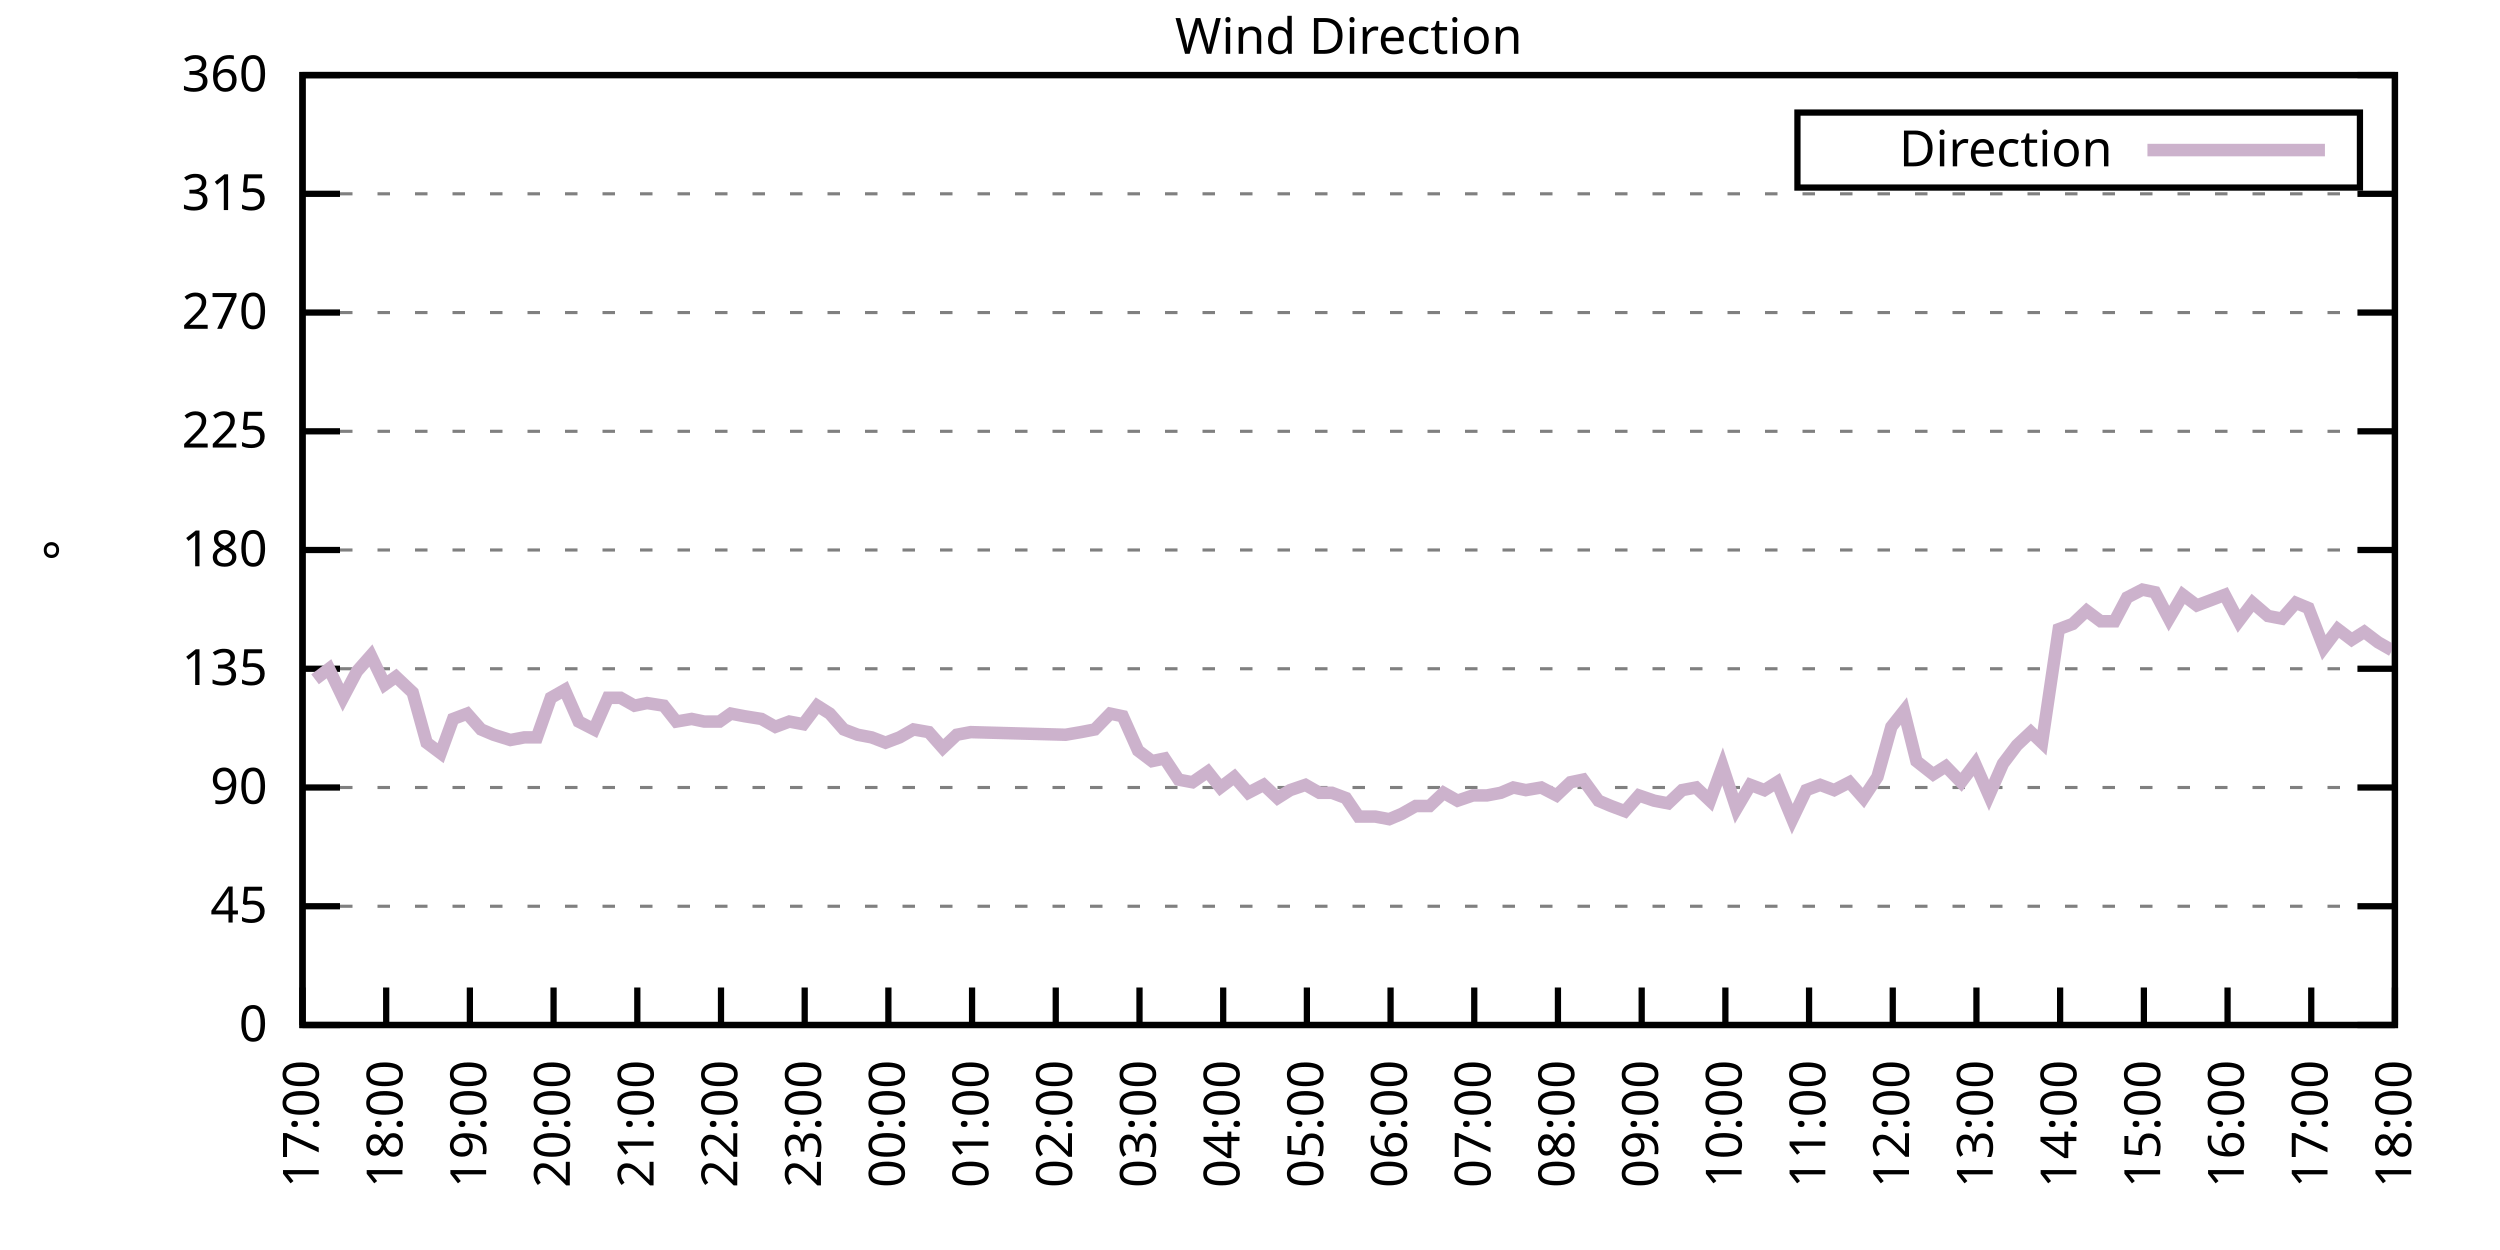
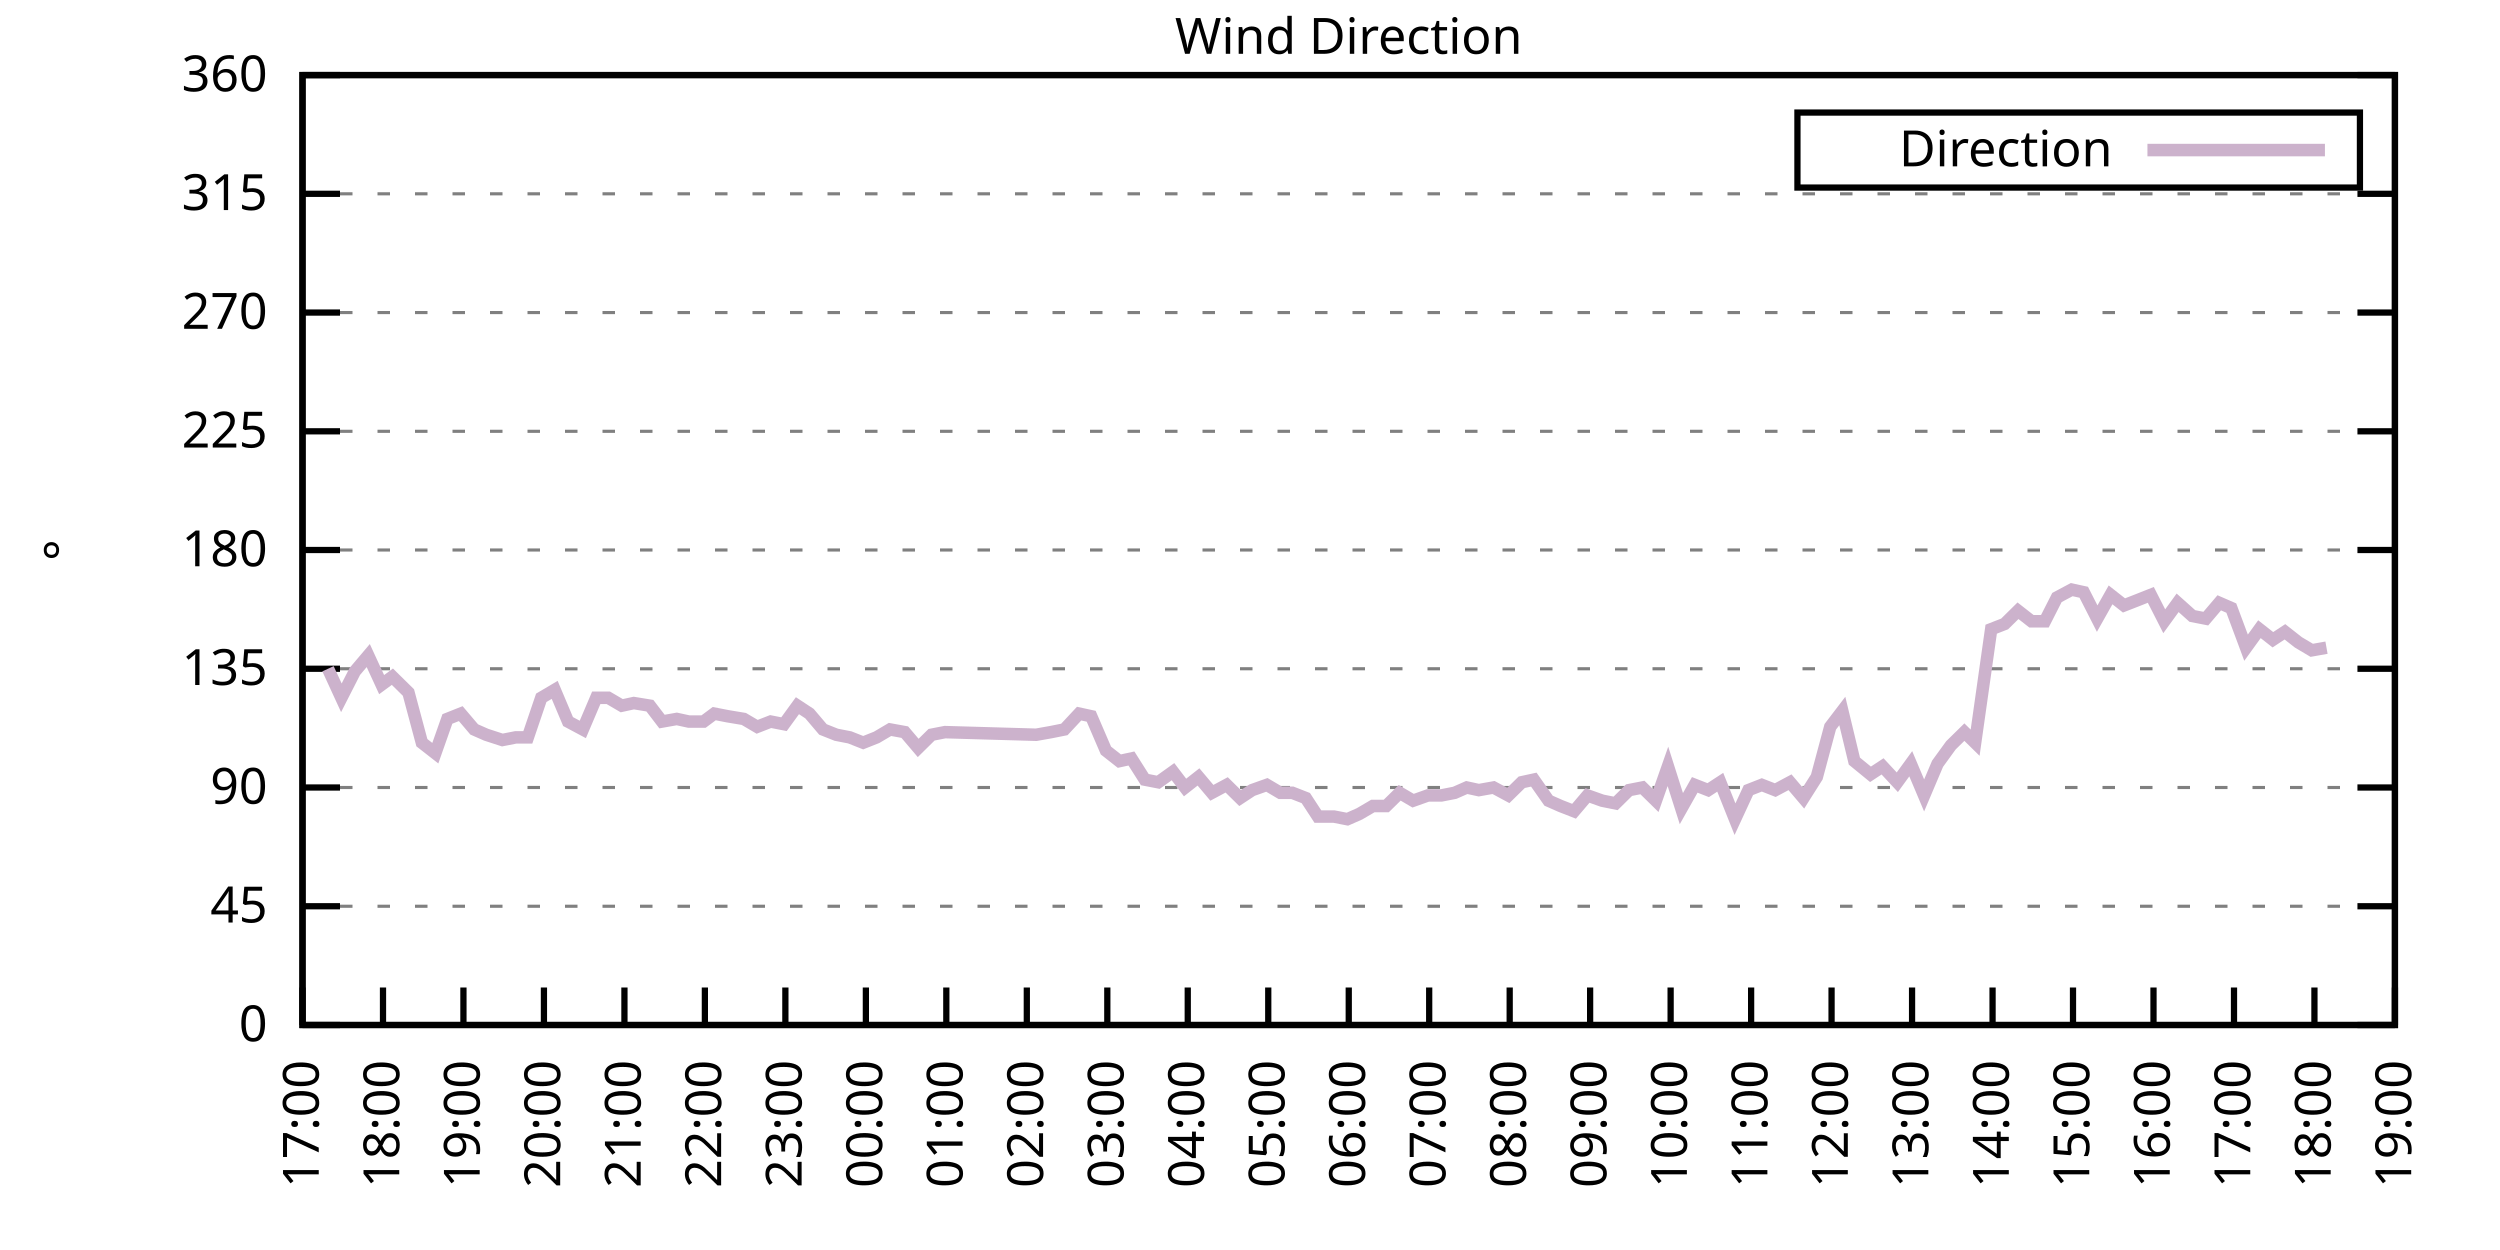
<svg xmlns="http://www.w3.org/2000/svg" xmlns:xlink="http://www.w3.org/1999/xlink" width="400" height="200" viewBox="0 0 400 200">
  <g id="gnuplot_canvas">
    <rect x="0" y="0" width="400" height="200" fill="none" />
    <defs>
      <circle id="gpDot" r="0.5" stroke-width="0.5" stroke="currentColor" />
      <path id="gpPt0" stroke-width="0.333" stroke="currentColor" d="M-1,0 h2 M0,-1 v2" />
      <path id="gpPt1" stroke-width="0.333" stroke="currentColor" d="M-1,-1 L1,1 M1,-1 L-1,1" />
      <path id="gpPt2" stroke-width="0.333" stroke="currentColor" d="M-1,0 L1,0 M0,-1 L0,1 M-1,-1 L1,1 M-1,1 L1,-1" />
      <rect id="gpPt3" stroke-width="0.333" stroke="currentColor" x="-1" y="-1" width="2" height="2" />
      <rect id="gpPt4" stroke-width="0.333" stroke="currentColor" fill="currentColor" x="-1" y="-1" width="2" height="2" />
      <circle id="gpPt5" stroke-width="0.333" stroke="currentColor" cx="0" cy="0" r="1" />
      <use xlink:href="#gpPt5" id="gpPt6" fill="currentColor" stroke="none" />
      <path id="gpPt7" stroke-width="0.333" stroke="currentColor" d="M0,-1.33 L-1.33,0.67 L1.33,0.67 z" />
      <use xlink:href="#gpPt7" id="gpPt8" fill="currentColor" stroke="none" />
      <use xlink:href="#gpPt7" id="gpPt9" stroke="currentColor" transform="rotate(180)" />
      <use xlink:href="#gpPt9" id="gpPt10" fill="currentColor" stroke="none" />
      <use xlink:href="#gpPt3" id="gpPt11" stroke="currentColor" transform="rotate(45)" />
      <use xlink:href="#gpPt11" id="gpPt12" fill="currentColor" stroke="none" />
      <path id="gpPt13" stroke-width="0.333" stroke="currentColor" d="M0,1.330 L1.265,0.411 L0.782,-1.067 L-0.782,-1.076 L-1.265,0.411 z" />
      <use xlink:href="#gpPt13" id="gpPt14" fill="currentColor" stroke="none" />
      <filter id="textbox" filterUnits="objectBoundingBox" x="0" y="0" height="1" width="1">
        <feFlood flood-color="white" flood-opacity="1" result="bgnd" />
        <feComposite in="SourceGraphic" in2="bgnd" operator="atop" />
      </filter>
      <filter id="greybox" filterUnits="objectBoundingBox" x="0" y="0" height="1" width="1">
        <feFlood flood-color="lightgrey" flood-opacity="1" result="grey" />
        <feComposite in="SourceGraphic" in2="grey" operator="atop" />
      </filter>
    </defs>
    <g fill="none" color="white" stroke="currentColor" stroke-width="1.00" stroke-linecap="butt" stroke-linejoin="miter">
</g>
    <g fill="none" color="black" stroke="currentColor" stroke-width="1.00" stroke-linecap="butt" stroke-linejoin="miter">
      <g stroke="none" shape-rendering="crispEdges">
        <polygon fill="rgb(255, 255, 255)" points="48.40,164.00 383.18,164.00 383.18,12.02 48.40,12.02 " />
      </g>
    </g>
    <g fill="none" color="black" stroke="currentColor" stroke-width="1.00" stroke-linecap="butt" stroke-linejoin="miter">
</g>
    <g fill="none" color="black" stroke="black" stroke-width="0.50" stroke-linecap="butt" stroke-linejoin="miter">
</g>
    <g fill="none" color="gray" stroke="currentColor" stroke-width="0.50" stroke-linecap="butt" stroke-linejoin="miter">
      <path stroke="gray" stroke-dasharray="2,4" class="gridline" d="M48.40,164.00 L383.19,164.00  " />
    </g>
    <g fill="none" color="gray" stroke="gray" stroke-width="1.00" stroke-linecap="butt" stroke-linejoin="miter">
</g>
    <g fill="none" color="black" stroke="currentColor" stroke-width="1.00" stroke-linecap="butt" stroke-linejoin="miter">
      <path stroke="black" d="M48.40,164.00 L54.40,164.00 M383.19,164.00 L377.19,164.00  " />
      <g transform="translate(42.80,166.60)" stroke="none" fill="black" font-family="Sans" font-size="8.00" text-anchor="end">
        <text>
          <tspan font-family="Sans"> 0</tspan>
        </text>
      </g>
    </g>
    <g fill="none" color="black" stroke="currentColor" stroke-width="1.00" stroke-linecap="butt" stroke-linejoin="miter">
</g>
    <g fill="none" color="black" stroke="black" stroke-width="0.50" stroke-linecap="butt" stroke-linejoin="miter">
</g>
    <g fill="none" color="gray" stroke="currentColor" stroke-width="0.50" stroke-linecap="butt" stroke-linejoin="miter">
      <path stroke="gray" stroke-dasharray="2,4" class="gridline" d="M48.40,145.00 L383.19,145.00  " />
    </g>
    <g fill="none" color="gray" stroke="gray" stroke-width="1.00" stroke-linecap="butt" stroke-linejoin="miter">
</g>
    <g fill="none" color="black" stroke="currentColor" stroke-width="1.00" stroke-linecap="butt" stroke-linejoin="miter">
      <path stroke="black" d="M48.40,145.00 L54.40,145.00 M383.19,145.00 L377.19,145.00  " />
      <g transform="translate(42.80,147.60)" stroke="none" fill="black" font-family="Sans" font-size="8.00" text-anchor="end">
        <text>
          <tspan font-family="Sans"> 45</tspan>
        </text>
      </g>
    </g>
    <g fill="none" color="black" stroke="currentColor" stroke-width="1.00" stroke-linecap="butt" stroke-linejoin="miter">
</g>
    <g fill="none" color="black" stroke="black" stroke-width="0.50" stroke-linecap="butt" stroke-linejoin="miter">
</g>
    <g fill="none" color="gray" stroke="currentColor" stroke-width="0.50" stroke-linecap="butt" stroke-linejoin="miter">
      <path stroke="gray" stroke-dasharray="2,4" class="gridline" d="M48.40,126.00 L383.19,126.00  " />
    </g>
    <g fill="none" color="gray" stroke="gray" stroke-width="1.00" stroke-linecap="butt" stroke-linejoin="miter">
</g>
    <g fill="none" color="black" stroke="currentColor" stroke-width="1.00" stroke-linecap="butt" stroke-linejoin="miter">
      <path stroke="black" d="M48.40,126.00 L54.40,126.00 M383.19,126.00 L377.19,126.00  " />
      <g transform="translate(42.80,128.60)" stroke="none" fill="black" font-family="Sans" font-size="8.00" text-anchor="end">
        <text>
          <tspan font-family="Sans"> 90</tspan>
        </text>
      </g>
    </g>
    <g fill="none" color="black" stroke="currentColor" stroke-width="1.00" stroke-linecap="butt" stroke-linejoin="miter">
</g>
    <g fill="none" color="black" stroke="black" stroke-width="0.50" stroke-linecap="butt" stroke-linejoin="miter">
</g>
    <g fill="none" color="gray" stroke="currentColor" stroke-width="0.50" stroke-linecap="butt" stroke-linejoin="miter">
      <path stroke="gray" stroke-dasharray="2,4" class="gridline" d="M48.40,107.00 L383.19,107.00  " />
    </g>
    <g fill="none" color="gray" stroke="gray" stroke-width="1.00" stroke-linecap="butt" stroke-linejoin="miter">
</g>
    <g fill="none" color="black" stroke="currentColor" stroke-width="1.00" stroke-linecap="butt" stroke-linejoin="miter">
      <path stroke="black" d="M48.40,107.00 L54.40,107.00 M383.19,107.00 L377.19,107.00  " />
      <g transform="translate(42.80,109.60)" stroke="none" fill="black" font-family="Sans" font-size="8.00" text-anchor="end">
        <text>
          <tspan font-family="Sans"> 135</tspan>
        </text>
      </g>
    </g>
    <g fill="none" color="black" stroke="currentColor" stroke-width="1.00" stroke-linecap="butt" stroke-linejoin="miter">
</g>
    <g fill="none" color="black" stroke="black" stroke-width="0.50" stroke-linecap="butt" stroke-linejoin="miter">
</g>
    <g fill="none" color="gray" stroke="currentColor" stroke-width="0.50" stroke-linecap="butt" stroke-linejoin="miter">
      <path stroke="gray" stroke-dasharray="2,4" class="gridline" d="M48.40,88.00 L383.19,88.00  " />
    </g>
    <g fill="none" color="gray" stroke="gray" stroke-width="1.00" stroke-linecap="butt" stroke-linejoin="miter">
</g>
    <g fill="none" color="black" stroke="currentColor" stroke-width="1.00" stroke-linecap="butt" stroke-linejoin="miter">
      <path stroke="black" d="M48.40,88.00 L54.40,88.00 M383.19,88.00 L377.19,88.00  " />
      <g transform="translate(42.80,90.60)" stroke="none" fill="black" font-family="Sans" font-size="8.00" text-anchor="end">
        <text>
          <tspan font-family="Sans"> 180</tspan>
        </text>
      </g>
    </g>
    <g fill="none" color="black" stroke="currentColor" stroke-width="1.00" stroke-linecap="butt" stroke-linejoin="miter">
</g>
    <g fill="none" color="black" stroke="black" stroke-width="0.50" stroke-linecap="butt" stroke-linejoin="miter">
</g>
    <g fill="none" color="gray" stroke="currentColor" stroke-width="0.50" stroke-linecap="butt" stroke-linejoin="miter">
      <path stroke="gray" stroke-dasharray="2,4" class="gridline" d="M48.40,69.01 L383.19,69.01  " />
    </g>
    <g fill="none" color="gray" stroke="gray" stroke-width="1.00" stroke-linecap="butt" stroke-linejoin="miter">
</g>
    <g fill="none" color="black" stroke="currentColor" stroke-width="1.00" stroke-linecap="butt" stroke-linejoin="miter">
      <path stroke="black" d="M48.40,69.01 L54.40,69.01 M383.19,69.01 L377.19,69.01  " />
      <g transform="translate(42.80,71.61)" stroke="none" fill="black" font-family="Sans" font-size="8.00" text-anchor="end">
        <text>
          <tspan font-family="Sans"> 225</tspan>
        </text>
      </g>
    </g>
    <g fill="none" color="black" stroke="currentColor" stroke-width="1.00" stroke-linecap="butt" stroke-linejoin="miter">
</g>
    <g fill="none" color="black" stroke="black" stroke-width="0.50" stroke-linecap="butt" stroke-linejoin="miter">
</g>
    <g fill="none" color="gray" stroke="currentColor" stroke-width="0.50" stroke-linecap="butt" stroke-linejoin="miter">
      <path stroke="gray" stroke-dasharray="2,4" class="gridline" d="M48.40,50.01 L383.19,50.01  " />
    </g>
    <g fill="none" color="gray" stroke="gray" stroke-width="1.00" stroke-linecap="butt" stroke-linejoin="miter">
</g>
    <g fill="none" color="black" stroke="currentColor" stroke-width="1.00" stroke-linecap="butt" stroke-linejoin="miter">
      <path stroke="black" d="M48.40,50.01 L54.40,50.01 M383.19,50.01 L377.19,50.01  " />
      <g transform="translate(42.80,52.61)" stroke="none" fill="black" font-family="Sans" font-size="8.00" text-anchor="end">
        <text>
          <tspan font-family="Sans"> 270</tspan>
        </text>
      </g>
    </g>
    <g fill="none" color="black" stroke="currentColor" stroke-width="1.00" stroke-linecap="butt" stroke-linejoin="miter">
</g>
    <g fill="none" color="black" stroke="black" stroke-width="0.50" stroke-linecap="butt" stroke-linejoin="miter">
</g>
    <g fill="none" color="gray" stroke="currentColor" stroke-width="0.50" stroke-linecap="butt" stroke-linejoin="miter">
      <path stroke="gray" stroke-dasharray="2,4" class="gridline" d="M48.40,31.01 L383.19,31.01  " />
    </g>
    <g fill="none" color="gray" stroke="gray" stroke-width="1.00" stroke-linecap="butt" stroke-linejoin="miter">
</g>
    <g fill="none" color="black" stroke="currentColor" stroke-width="1.00" stroke-linecap="butt" stroke-linejoin="miter">
      <path stroke="black" d="M48.40,31.01 L54.40,31.01 M383.19,31.01 L377.19,31.01  " />
      <g transform="translate(42.80,33.61)" stroke="none" fill="black" font-family="Sans" font-size="8.00" text-anchor="end">
        <text>
          <tspan font-family="Sans"> 315</tspan>
        </text>
      </g>
    </g>
    <g fill="none" color="black" stroke="currentColor" stroke-width="1.00" stroke-linecap="butt" stroke-linejoin="miter">
</g>
    <g fill="none" color="black" stroke="black" stroke-width="0.50" stroke-linecap="butt" stroke-linejoin="miter">
</g>
    <g fill="none" color="gray" stroke="currentColor" stroke-width="0.50" stroke-linecap="butt" stroke-linejoin="miter">
      <path stroke="gray" stroke-dasharray="2,4" class="gridline" d="M48.40,12.01 L383.19,12.01  " />
    </g>
    <g fill="none" color="gray" stroke="gray" stroke-width="1.00" stroke-linecap="butt" stroke-linejoin="miter">
</g>
    <g fill="none" color="black" stroke="currentColor" stroke-width="1.00" stroke-linecap="butt" stroke-linejoin="miter">
      <path stroke="black" d="M48.40,12.01 L54.40,12.01 M383.19,12.01 L377.19,12.01  " />
      <g transform="translate(42.80,14.61)" stroke="none" fill="black" font-family="Sans" font-size="8.00" text-anchor="end">
        <text>
          <tspan font-family="Sans"> 360</tspan>
        </text>
      </g>
    </g>
    <g fill="none" color="black" stroke="currentColor" stroke-width="1.00" stroke-linecap="butt" stroke-linejoin="miter">
      <path stroke="black" d="M48.40,164.00 L48.40,158.00  " />
      <g transform="translate(51.00,169.60) rotate(270.00)" stroke="none" fill="black" font-family="Sans" font-size="8.00" text-anchor="end">
        <text>
          <tspan font-family="Sans">17:00</tspan>
        </text>
      </g>
    </g>
    <g fill="none" color="black" stroke="currentColor" stroke-width="1.00" stroke-linecap="butt" stroke-linejoin="miter">
-       <path stroke="black" d="M61.79,164.00 L61.79,158.00  " />
-       <g transform="translate(64.39,169.60) rotate(270.00)" stroke="none" fill="black" font-family="Sans" font-size="8.00" text-anchor="end">
+       <path stroke="black" d="M61.28,164.00 L61.28,158.00  " />
+       <g transform="translate(63.88,169.60) rotate(270.00)" stroke="none" fill="black" font-family="Sans" font-size="8.00" text-anchor="end">
        <text>
          <tspan font-family="Sans">18:00</tspan>
        </text>
      </g>
    </g>
    <g fill="none" color="black" stroke="currentColor" stroke-width="1.00" stroke-linecap="butt" stroke-linejoin="miter">
-       <path stroke="black" d="M75.18,164.00 L75.18,158.00  " />
-       <g transform="translate(77.78,169.60) rotate(270.00)" stroke="none" fill="black" font-family="Sans" font-size="8.00" text-anchor="end">
+       <path stroke="black" d="M74.15,164.00 L74.15,158.00  " />
+       <g transform="translate(76.75,169.60) rotate(270.00)" stroke="none" fill="black" font-family="Sans" font-size="8.00" text-anchor="end">
        <text>
          <tspan font-family="Sans">19:00</tspan>
        </text>
      </g>
    </g>
    <g fill="none" color="black" stroke="currentColor" stroke-width="1.00" stroke-linecap="butt" stroke-linejoin="miter">
-       <path stroke="black" d="M88.57,164.00 L88.57,158.00  " />
-       <g transform="translate(91.17,169.60) rotate(270.00)" stroke="none" fill="black" font-family="Sans" font-size="8.00" text-anchor="end">
+       <path stroke="black" d="M87.03,164.00 L87.03,158.00  " />
+       <g transform="translate(89.63,169.60) rotate(270.00)" stroke="none" fill="black" font-family="Sans" font-size="8.00" text-anchor="end">
        <text>
          <tspan font-family="Sans">20:00</tspan>
        </text>
      </g>
    </g>
    <g fill="none" color="black" stroke="currentColor" stroke-width="1.00" stroke-linecap="butt" stroke-linejoin="miter">
-       <path stroke="black" d="M101.97,164.00 L101.97,158.00  " />
-       <g transform="translate(104.57,169.60) rotate(270.00)" stroke="none" fill="black" font-family="Sans" font-size="8.00" text-anchor="end">
+       <path stroke="black" d="M99.91,164.00 L99.91,158.00  " />
+       <g transform="translate(102.51,169.60) rotate(270.00)" stroke="none" fill="black" font-family="Sans" font-size="8.00" text-anchor="end">
        <text>
          <tspan font-family="Sans">21:00</tspan>
        </text>
      </g>
    </g>
    <g fill="none" color="black" stroke="currentColor" stroke-width="1.00" stroke-linecap="butt" stroke-linejoin="miter">
-       <path stroke="black" d="M115.36,164.00 L115.36,158.00  " />
-       <g transform="translate(117.96,169.60) rotate(270.00)" stroke="none" fill="black" font-family="Sans" font-size="8.00" text-anchor="end">
+       <path stroke="black" d="M112.78,164.00 L112.78,158.00  " />
+       <g transform="translate(115.38,169.60) rotate(270.00)" stroke="none" fill="black" font-family="Sans" font-size="8.00" text-anchor="end">
        <text>
          <tspan font-family="Sans">22:00</tspan>
        </text>
      </g>
    </g>
    <g fill="none" color="black" stroke="currentColor" stroke-width="1.00" stroke-linecap="butt" stroke-linejoin="miter">
-       <path stroke="black" d="M128.75,164.00 L128.75,158.00  " />
-       <g transform="translate(131.35,169.60) rotate(270.00)" stroke="none" fill="black" font-family="Sans" font-size="8.00" text-anchor="end">
+       <path stroke="black" d="M125.66,164.00 L125.66,158.00  " />
+       <g transform="translate(128.26,169.60) rotate(270.00)" stroke="none" fill="black" font-family="Sans" font-size="8.00" text-anchor="end">
        <text>
          <tspan font-family="Sans">23:00</tspan>
        </text>
      </g>
    </g>
    <g fill="none" color="black" stroke="currentColor" stroke-width="1.00" stroke-linecap="butt" stroke-linejoin="miter">
-       <path stroke="black" d="M142.14,164.00 L142.14,158.00  " />
-       <g transform="translate(144.74,169.60) rotate(270.00)" stroke="none" fill="black" font-family="Sans" font-size="8.00" text-anchor="end">
+       <path stroke="black" d="M138.54,164.00 L138.54,158.00  " />
+       <g transform="translate(141.14,169.60) rotate(270.00)" stroke="none" fill="black" font-family="Sans" font-size="8.00" text-anchor="end">
        <text>
          <tspan font-family="Sans">00:00</tspan>
        </text>
      </g>
    </g>
    <g fill="none" color="black" stroke="currentColor" stroke-width="1.00" stroke-linecap="butt" stroke-linejoin="miter">
-       <path stroke="black" d="M155.53,164.00 L155.53,158.00  " />
-       <g transform="translate(158.13,169.60) rotate(270.00)" stroke="none" fill="black" font-family="Sans" font-size="8.00" text-anchor="end">
+       <path stroke="black" d="M151.41,164.00 L151.41,158.00  " />
+       <g transform="translate(154.01,169.60) rotate(270.00)" stroke="none" fill="black" font-family="Sans" font-size="8.00" text-anchor="end">
        <text>
          <tspan font-family="Sans">01:00</tspan>
        </text>
      </g>
    </g>
    <g fill="none" color="black" stroke="currentColor" stroke-width="1.00" stroke-linecap="butt" stroke-linejoin="miter">
-       <path stroke="black" d="M168.92,164.00 L168.92,158.00  " />
-       <g transform="translate(171.52,169.60) rotate(270.00)" stroke="none" fill="black" font-family="Sans" font-size="8.00" text-anchor="end">
+       <path stroke="black" d="M164.29,164.00 L164.29,158.00  " />
+       <g transform="translate(166.89,169.60) rotate(270.00)" stroke="none" fill="black" font-family="Sans" font-size="8.00" text-anchor="end">
        <text>
          <tspan font-family="Sans">02:00</tspan>
        </text>
      </g>
    </g>
    <g fill="none" color="black" stroke="currentColor" stroke-width="1.00" stroke-linecap="butt" stroke-linejoin="miter">
-       <path stroke="black" d="M182.32,164.00 L182.32,158.00  " />
-       <g transform="translate(184.92,169.60) rotate(270.00)" stroke="none" fill="black" font-family="Sans" font-size="8.00" text-anchor="end">
+       <path stroke="black" d="M177.17,164.00 L177.17,158.00  " />
+       <g transform="translate(179.77,169.60) rotate(270.00)" stroke="none" fill="black" font-family="Sans" font-size="8.00" text-anchor="end">
        <text>
          <tspan font-family="Sans">03:00</tspan>
        </text>
      </g>
    </g>
    <g fill="none" color="black" stroke="currentColor" stroke-width="1.00" stroke-linecap="butt" stroke-linejoin="miter">
-       <path stroke="black" d="M195.71,164.00 L195.71,158.00  " />
-       <g transform="translate(198.31,169.60) rotate(270.00)" stroke="none" fill="black" font-family="Sans" font-size="8.00" text-anchor="end">
+       <path stroke="black" d="M190.04,164.00 L190.04,158.00  " />
+       <g transform="translate(192.64,169.60) rotate(270.00)" stroke="none" fill="black" font-family="Sans" font-size="8.00" text-anchor="end">
        <text>
          <tspan font-family="Sans">04:00</tspan>
        </text>
      </g>
    </g>
    <g fill="none" color="black" stroke="currentColor" stroke-width="1.00" stroke-linecap="butt" stroke-linejoin="miter">
-       <path stroke="black" d="M209.10,164.00 L209.10,158.00  " />
-       <g transform="translate(211.70,169.60) rotate(270.00)" stroke="none" fill="black" font-family="Sans" font-size="8.00" text-anchor="end">
+       <path stroke="black" d="M202.92,164.00 L202.92,158.00  " />
+       <g transform="translate(205.52,169.60) rotate(270.00)" stroke="none" fill="black" font-family="Sans" font-size="8.00" text-anchor="end">
        <text>
          <tspan font-family="Sans">05:00</tspan>
        </text>
      </g>
    </g>
    <g fill="none" color="black" stroke="currentColor" stroke-width="1.00" stroke-linecap="butt" stroke-linejoin="miter">
-       <path stroke="black" d="M222.49,164.00 L222.49,158.00  " />
-       <g transform="translate(225.09,169.60) rotate(270.00)" stroke="none" fill="black" font-family="Sans" font-size="8.00" text-anchor="end">
+       <path stroke="black" d="M215.80,164.00 L215.80,158.00  " />
+       <g transform="translate(218.40,169.60) rotate(270.00)" stroke="none" fill="black" font-family="Sans" font-size="8.00" text-anchor="end">
        <text>
          <tspan font-family="Sans">06:00</tspan>
        </text>
      </g>
    </g>
    <g fill="none" color="black" stroke="currentColor" stroke-width="1.00" stroke-linecap="butt" stroke-linejoin="miter">
-       <path stroke="black" d="M235.88,164.00 L235.88,158.00  " />
-       <g transform="translate(238.48,169.60) rotate(270.00)" stroke="none" fill="black" font-family="Sans" font-size="8.00" text-anchor="end">
+       <path stroke="black" d="M228.67,164.00 L228.67,158.00  " />
+       <g transform="translate(231.27,169.60) rotate(270.00)" stroke="none" fill="black" font-family="Sans" font-size="8.00" text-anchor="end">
        <text>
          <tspan font-family="Sans">07:00</tspan>
        </text>
      </g>
    </g>
    <g fill="none" color="black" stroke="currentColor" stroke-width="1.00" stroke-linecap="butt" stroke-linejoin="miter">
-       <path stroke="black" d="M249.27,164.00 L249.27,158.00  " />
-       <g transform="translate(251.87,169.60) rotate(270.00)" stroke="none" fill="black" font-family="Sans" font-size="8.00" text-anchor="end">
+       <path stroke="black" d="M241.55,164.00 L241.55,158.00  " />
+       <g transform="translate(244.15,169.60) rotate(270.00)" stroke="none" fill="black" font-family="Sans" font-size="8.00" text-anchor="end">
        <text>
          <tspan font-family="Sans">08:00</tspan>
        </text>
      </g>
    </g>
    <g fill="none" color="black" stroke="currentColor" stroke-width="1.00" stroke-linecap="butt" stroke-linejoin="miter">
-       <path stroke="black" d="M262.67,164.00 L262.67,158.00  " />
-       <g transform="translate(265.27,169.60) rotate(270.00)" stroke="none" fill="black" font-family="Sans" font-size="8.00" text-anchor="end">
+       <path stroke="black" d="M254.42,164.00 L254.42,158.00  " />
+       <g transform="translate(257.02,169.60) rotate(270.00)" stroke="none" fill="black" font-family="Sans" font-size="8.00" text-anchor="end">
        <text>
          <tspan font-family="Sans">09:00</tspan>
        </text>
      </g>
    </g>
    <g fill="none" color="black" stroke="currentColor" stroke-width="1.00" stroke-linecap="butt" stroke-linejoin="miter">
-       <path stroke="black" d="M276.06,164.00 L276.06,158.00  " />
-       <g transform="translate(278.66,169.60) rotate(270.00)" stroke="none" fill="black" font-family="Sans" font-size="8.00" text-anchor="end">
+       <path stroke="black" d="M267.30,164.00 L267.30,158.00  " />
+       <g transform="translate(269.90,169.60) rotate(270.00)" stroke="none" fill="black" font-family="Sans" font-size="8.00" text-anchor="end">
        <text>
          <tspan font-family="Sans">10:00</tspan>
        </text>
      </g>
    </g>
    <g fill="none" color="black" stroke="currentColor" stroke-width="1.00" stroke-linecap="butt" stroke-linejoin="miter">
-       <path stroke="black" d="M289.45,164.00 L289.45,158.00  " />
-       <g transform="translate(292.05,169.60) rotate(270.00)" stroke="none" fill="black" font-family="Sans" font-size="8.00" text-anchor="end">
+       <path stroke="black" d="M280.18,164.00 L280.18,158.00  " />
+       <g transform="translate(282.78,169.60) rotate(270.00)" stroke="none" fill="black" font-family="Sans" font-size="8.00" text-anchor="end">
        <text>
          <tspan font-family="Sans">11:00</tspan>
        </text>
      </g>
    </g>
    <g fill="none" color="black" stroke="currentColor" stroke-width="1.00" stroke-linecap="butt" stroke-linejoin="miter">
-       <path stroke="black" d="M302.84,164.00 L302.84,158.00  " />
-       <g transform="translate(305.44,169.60) rotate(270.00)" stroke="none" fill="black" font-family="Sans" font-size="8.00" text-anchor="end">
+       <path stroke="black" d="M293.05,164.00 L293.05,158.00  " />
+       <g transform="translate(295.65,169.60) rotate(270.00)" stroke="none" fill="black" font-family="Sans" font-size="8.00" text-anchor="end">
        <text>
          <tspan font-family="Sans">12:00</tspan>
        </text>
      </g>
    </g>
    <g fill="none" color="black" stroke="currentColor" stroke-width="1.00" stroke-linecap="butt" stroke-linejoin="miter">
-       <path stroke="black" d="M316.23,164.00 L316.23,158.00  " />
-       <g transform="translate(318.83,169.60) rotate(270.00)" stroke="none" fill="black" font-family="Sans" font-size="8.00" text-anchor="end">
+       <path stroke="black" d="M305.93,164.00 L305.93,158.00  " />
+       <g transform="translate(308.53,169.60) rotate(270.00)" stroke="none" fill="black" font-family="Sans" font-size="8.00" text-anchor="end">
        <text>
          <tspan font-family="Sans">13:00</tspan>
        </text>
      </g>
    </g>
    <g fill="none" color="black" stroke="currentColor" stroke-width="1.00" stroke-linecap="butt" stroke-linejoin="miter">
-       <path stroke="black" d="M329.62,164.00 L329.62,158.00  " />
-       <g transform="translate(332.22,169.60) rotate(270.00)" stroke="none" fill="black" font-family="Sans" font-size="8.00" text-anchor="end">
+       <path stroke="black" d="M318.81,164.00 L318.81,158.00  " />
+       <g transform="translate(321.41,169.60) rotate(270.00)" stroke="none" fill="black" font-family="Sans" font-size="8.00" text-anchor="end">
        <text>
          <tspan font-family="Sans">14:00</tspan>
        </text>
      </g>
    </g>
    <g fill="none" color="black" stroke="currentColor" stroke-width="1.00" stroke-linecap="butt" stroke-linejoin="miter">
-       <path stroke="black" d="M343.02,164.00 L343.02,158.00  " />
-       <g transform="translate(345.62,169.60) rotate(270.00)" stroke="none" fill="black" font-family="Sans" font-size="8.00" text-anchor="end">
+       <path stroke="black" d="M331.68,164.00 L331.68,158.00  " />
+       <g transform="translate(334.28,169.60) rotate(270.00)" stroke="none" fill="black" font-family="Sans" font-size="8.00" text-anchor="end">
        <text>
          <tspan font-family="Sans">15:00</tspan>
        </text>
      </g>
    </g>
    <g fill="none" color="black" stroke="currentColor" stroke-width="1.00" stroke-linecap="butt" stroke-linejoin="miter">
-       <path stroke="black" d="M356.41,164.00 L356.41,158.00  " />
-       <g transform="translate(359.01,169.60) rotate(270.00)" stroke="none" fill="black" font-family="Sans" font-size="8.00" text-anchor="end">
+       <path stroke="black" d="M344.56,164.00 L344.56,158.00  " />
+       <g transform="translate(347.16,169.60) rotate(270.00)" stroke="none" fill="black" font-family="Sans" font-size="8.00" text-anchor="end">
        <text>
          <tspan font-family="Sans">16:00</tspan>
        </text>
      </g>
    </g>
    <g fill="none" color="black" stroke="currentColor" stroke-width="1.00" stroke-linecap="butt" stroke-linejoin="miter">
-       <path stroke="black" d="M369.80,164.00 L369.80,158.00  " />
-       <g transform="translate(372.40,169.60) rotate(270.00)" stroke="none" fill="black" font-family="Sans" font-size="8.00" text-anchor="end">
+       <path stroke="black" d="M357.44,164.00 L357.44,158.00  " />
+       <g transform="translate(360.04,169.60) rotate(270.00)" stroke="none" fill="black" font-family="Sans" font-size="8.00" text-anchor="end">
        <text>
          <tspan font-family="Sans">17:00</tspan>
+         </text>
+       </g>
+     </g>
+     <g fill="none" color="black" stroke="currentColor" stroke-width="1.00" stroke-linecap="butt" stroke-linejoin="miter">
+       <path stroke="black" d="M370.31,164.00 L370.31,158.00  " />
+       <g transform="translate(372.91,169.60) rotate(270.00)" stroke="none" fill="black" font-family="Sans" font-size="8.00" text-anchor="end">
+         <text>
+           <tspan font-family="Sans">18:00</tspan>
        </text>
      </g>
    </g>
    <g fill="none" color="black" stroke="currentColor" stroke-width="1.00" stroke-linecap="butt" stroke-linejoin="miter">
      <path stroke="black" d="M383.19,164.00 L383.19,158.00  " />
      <g transform="translate(385.79,169.60) rotate(270.00)" stroke="none" fill="black" font-family="Sans" font-size="8.00" text-anchor="end">
        <text>
-           <tspan font-family="Sans">18:00</tspan>
+           <tspan font-family="Sans">19:00</tspan>
        </text>
      </g>
    </g>
    <g fill="none" color="black" stroke="currentColor" stroke-width="1.00" stroke-linecap="butt" stroke-linejoin="miter">
</g>
    <g fill="none" color="black" stroke="currentColor" stroke-width="1.00" stroke-linecap="butt" stroke-linejoin="miter">
      <path stroke="black" d="M48.40,12.01 L48.40,164.00 L383.19,164.00 L383.19,12.01 L48.40,12.01 Z  " />
    </g>
    <g fill="none" color="black" stroke="currentColor" stroke-width="1.00" stroke-linecap="butt" stroke-linejoin="miter">
</g>
    <g fill="none" color="black" stroke="currentColor" stroke-width="1.00" stroke-linecap="butt" stroke-linejoin="miter">
      <path stroke="black" d="M287.59,30.01 L287.59,18.01 L377.59,18.01 L377.59,30.01 L287.59,30.01 Z  " />
    </g>
    <g id="Wind_direction_plot_1">
      <g fill="none" color="white" stroke="black" stroke-width="2.00" stroke-linecap="butt" stroke-linejoin="miter">
</g>
      <g fill="none" color="black" stroke="currentColor" stroke-width="2.00" stroke-linecap="butt" stroke-linejoin="miter">
        <g transform="translate(337.99,26.61)" stroke="none" fill="black" font-family="Sans" font-size="8.00" text-anchor="end">
          <text>
            <tspan font-family="Sans">Direction</tspan>
          </text>
        </g>
      </g>
      <g fill="none" color="black" stroke="currentColor" stroke-width="2.00" stroke-linecap="butt" stroke-linejoin="miter">
-         <path stroke="rgb(204, 178, 204)" d="M343.59,24.01 L371.99,24.01 M50.41,108.69 L52.64,107.00 L54.87,111.65 L57.10,107.43 L59.34,104.89 L61.57,109.54   L63.35,108.27 L66.03,110.80 L68.26,118.83 L70.50,120.51 L72.50,115.03 L74.74,114.18 L76.97,116.71 L78.98,117.56   L81.66,118.40 L83.89,117.98 L85.90,117.98 L88.13,111.65 L90.36,110.38 L92.59,115.45 L95.05,116.71 L97.28,111.65   L99.29,111.65 L101.52,112.91 L103.53,112.49 L106.21,112.91 L108.22,115.45 L110.67,115.03 L112.68,115.45 L115.13,115.45   L116.92,114.18 L119.15,114.60 L121.83,115.03 L124.06,116.29 L126.29,115.45 L128.53,115.87 L130.76,112.91 L132.77,114.18   L135.00,116.71 L137.23,117.56 L139.46,117.98 L141.69,118.83 L143.93,117.98 L146.16,116.71 L148.61,117.14 L150.85,119.67   L153.08,117.56 L155.31,117.14 L170.49,117.56 L172.94,117.14 L175.17,116.71 L177.63,114.18 L179.64,114.60 L182.09,120.09   L184.32,121.78 L186.33,121.36 L188.57,124.74 L190.80,125.16 L193.25,123.47 L195.26,126.00 L197.49,124.31 L199.73,126.85   L202.18,125.58 L204.41,127.69 L206.42,126.42 L208.88,125.58 L211.11,126.85 L213.12,126.85 L215.35,127.69 L217.36,130.65   L220.04,130.65 L222.27,131.07 L224.28,130.22 L226.51,128.96 L228.74,128.96 L230.97,126.85 L233.20,128.11 L235.66,127.27   L237.89,127.27 L240.12,126.85 L242.13,126.00 L244.14,126.42 L246.60,126.00 L249.05,127.27 L251.28,125.16 L253.29,124.74   L255.75,128.11 L257.76,128.96 L259.99,129.80 L262.22,127.27 L264.67,128.11 L266.91,128.54 L269.14,126.42 L271.37,126.00   L273.60,128.11 L275.61,122.62 L277.84,129.38 L280.07,125.58 L282.31,126.42 L284.32,125.16 L286.77,131.07 L289.00,126.42   L291.23,125.58 L293.47,126.42 L295.92,125.16 L298.15,127.69 L300.39,124.31 L302.62,116.29 L304.63,113.76 L306.63,121.78   L309.31,123.89 L311.32,122.62 L313.78,125.16 L316.01,122.20 L318.24,127.27 L320.47,122.20 L322.70,119.25 L324.94,117.14   L326.72,118.83 L329.40,100.67 L331.63,99.83 L333.86,97.72 L336.10,99.40 L338.33,99.40 L340.34,95.60 L342.79,94.34   L344.80,94.76 L347.03,98.98 L349.26,95.18 L351.50,96.87 L353.73,96.03 L355.96,95.18 L358.19,99.40 L360.42,96.45   L362.88,98.56 L365.11,98.98 L367.34,96.45 L369.35,97.29 L371.81,103.63 L374.04,100.67 L376.27,102.36 L378.28,101.09   L380.51,102.78 L382.74,104.05  " />
+         <path stroke="rgb(204, 178, 204)" d="M343.59,24.01 L371.99,24.01 M52.48,107.00 L54.62,111.65 L56.77,107.43 L58.92,104.89 L61.06,109.54 L62.78,108.27   L65.35,110.80 L67.50,118.83 L69.65,120.51 L71.58,115.03 L73.72,114.18 L75.87,116.71 L77.80,117.56 L80.38,118.40   L82.52,117.98 L84.45,117.98 L86.60,111.65 L88.75,110.38 L90.89,115.45 L93.25,116.71 L95.40,111.65 L97.33,111.65   L99.48,112.91 L101.41,112.49 L103.98,112.91 L105.92,115.45 L108.28,115.03 L110.21,115.45 L112.57,115.45 L114.28,114.18   L116.43,114.60 L119.01,115.03 L121.15,116.29 L123.30,115.45 L125.44,115.87 L127.59,112.91 L129.52,114.18 L131.67,116.71   L133.81,117.56 L135.96,117.98 L138.11,118.83 L140.25,117.98 L142.40,116.71 L144.76,117.14 L146.91,119.67 L149.05,117.56   L151.20,117.14 L165.79,117.56 L168.15,117.14 L170.30,116.71 L172.66,114.18 L174.59,114.60 L176.95,120.09 L179.10,121.78   L181.03,121.36 L183.17,124.74 L185.32,125.16 L187.68,123.47 L189.61,126.00 L191.76,124.31 L193.90,126.85 L196.27,125.58   L198.41,127.69 L200.34,126.42 L202.70,125.58 L204.85,126.85 L206.78,126.85 L208.93,127.69 L210.86,130.65 L213.43,130.65   L215.58,131.07 L217.51,130.22 L219.66,128.96 L221.80,128.96 L223.95,126.85 L226.10,128.11 L228.46,127.27 L230.60,127.27   L232.75,126.85 L234.68,126.00 L236.61,126.42 L238.97,126.00 L241.33,127.27 L243.48,125.16 L245.41,124.74 L247.77,128.11   L249.70,128.96 L251.85,129.80 L254.00,127.27 L256.36,128.11 L258.50,128.54 L260.65,126.42 L262.79,126.00 L264.94,128.11   L266.87,122.62 L269.02,129.38 L271.16,125.58 L273.31,126.42 L275.24,125.16 L277.60,131.07 L279.75,126.42 L281.89,125.58   L284.04,126.42 L286.40,125.16 L288.55,127.69 L290.69,124.31 L292.84,116.29 L294.77,113.76 L296.70,121.78 L299.28,123.89   L301.21,122.62 L303.57,125.16 L305.72,122.20 L307.86,127.27 L310.01,122.20 L312.15,119.25 L314.30,117.14 L316.02,118.83   L318.59,100.67 L320.74,99.83 L322.88,97.72 L325.03,99.40 L327.18,99.40 L329.11,95.60 L331.47,94.34 L333.40,94.76   L335.55,98.98 L337.69,95.18 L339.84,96.87 L341.99,96.03 L344.13,95.18 L346.28,99.40 L348.42,96.45 L350.78,98.56   L352.93,98.98 L355.08,96.45 L357.01,97.29 L359.37,103.63 L361.51,100.67 L363.66,102.36 L365.59,101.09 L367.74,102.78   L369.88,104.05 L372.24,103.63  " />
      </g>
    </g>
    <g fill="none" color="black" stroke="currentColor" stroke-width="2.00" stroke-linecap="butt" stroke-linejoin="miter">
</g>
    <g fill="none" color="black" stroke="black" stroke-width="1.00" stroke-linecap="butt" stroke-linejoin="miter">
</g>
    <g fill="none" color="black" stroke="currentColor" stroke-width="1.00" stroke-linecap="butt" stroke-linejoin="miter">
      <path stroke="black" d="M48.40,12.01 L48.40,164.00 L383.19,164.00 L383.19,12.01 L48.40,12.01 Z  " />
      <g transform="translate(12.80,88.01) rotate(270.00)" stroke="none" fill="black" font-family="Sans" font-size="8.00" text-anchor="middle">
        <text>
          <tspan font-family="Sans">°</tspan>
        </text>
      </g>
    </g>
    <g fill="none" color="black" stroke="currentColor" stroke-width="1.00" stroke-linecap="butt" stroke-linejoin="miter">
</g>
    <g fill="none" color="black" stroke="currentColor" stroke-width="1.00" stroke-linecap="butt" stroke-linejoin="miter">
      <g transform="translate(215.79,8.61)" stroke="none" fill="black" font-family="Sans" font-size="8.00" text-anchor="middle">
        <text>
          <tspan font-family="Sans">Wind Direction</tspan>
        </text>
      </g>
    </g>
    <g fill="none" color="black" stroke="currentColor" stroke-width="1.00" stroke-linecap="butt" stroke-linejoin="miter">
</g>
  </g>
</svg>
